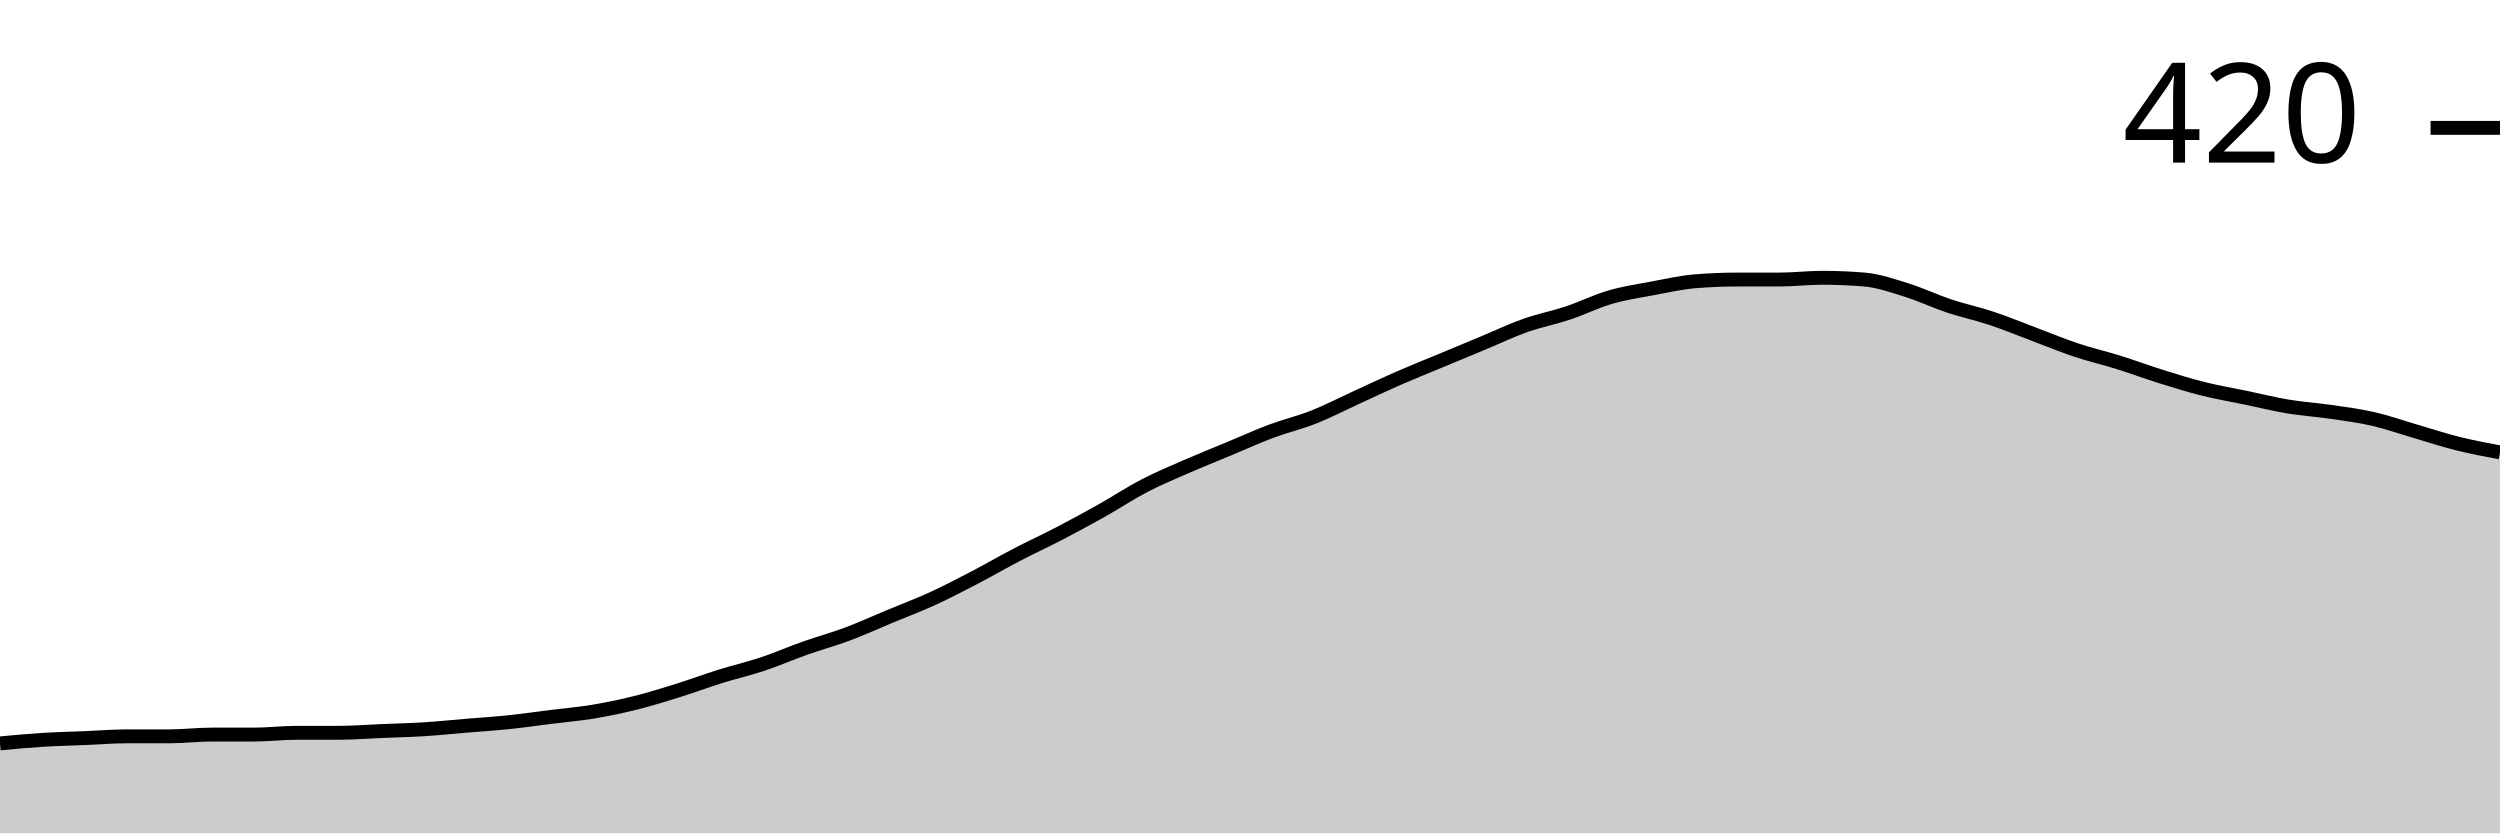
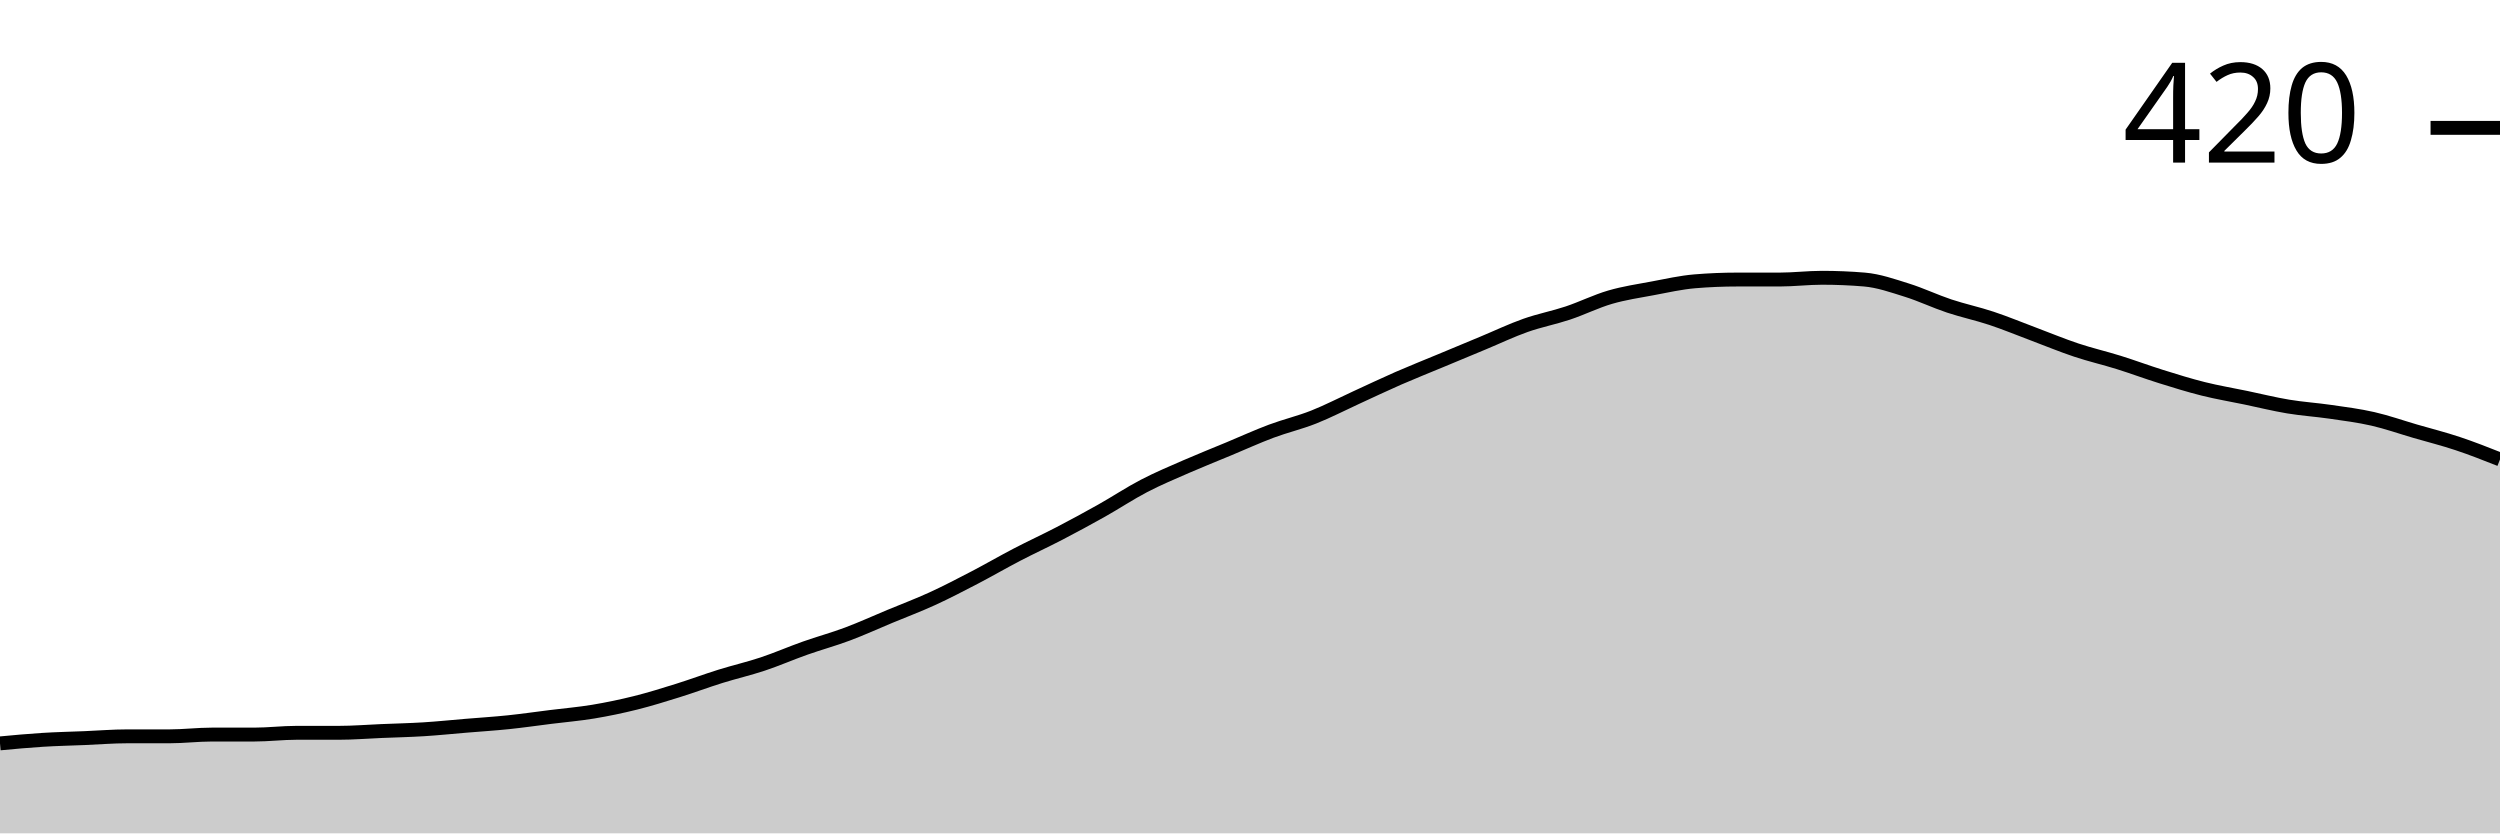
<svg xmlns="http://www.w3.org/2000/svg" viewBox="0 0 180 60">
  <g transform="translate(0,20)">
-     <path class="area" fill="rgba(0, 0, 0, 0.2)" d="M0,33.524C1.017,33.429,2.034,33.333,3.051,33.27C4.068,33.206,5.085,33.185,6.102,33.143C7.119,33.101,8.136,33.016,9.153,33.016C10.169,33.016,11.186,33.016,12.203,33.016C13.22,33.016,14.237,32.889,15.254,32.889C16.271,32.889,17.288,32.889,18.305,32.889C19.322,32.889,20.339,32.762,21.356,32.762C22.373,32.762,23.39,32.762,24.407,32.762C25.424,32.762,26.441,32.677,27.458,32.635C28.475,32.593,29.492,32.571,30.508,32.508C31.525,32.444,32.542,32.339,33.559,32.254C34.576,32.169,35.593,32.106,36.61,32C37.627,31.894,38.644,31.746,39.661,31.619C40.678,31.492,41.695,31.407,42.712,31.238C43.729,31.069,44.746,30.857,45.763,30.603C46.78,30.349,47.797,30.032,48.814,29.714C49.831,29.397,50.847,29.016,51.864,28.698C52.881,28.381,53.898,28.148,54.915,27.81C55.932,27.471,56.949,27.026,57.966,26.667C58.983,26.307,60,26.032,61.017,25.651C62.034,25.27,63.051,24.804,64.068,24.381C65.085,23.958,66.102,23.577,67.119,23.111C68.136,22.646,69.153,22.116,70.169,21.587C71.186,21.058,72.203,20.466,73.22,19.937C74.237,19.407,75.254,18.942,76.271,18.413C77.288,17.884,78.305,17.333,79.322,16.762C80.339,16.19,81.356,15.513,82.373,14.984C83.39,14.455,84.407,14.032,85.424,13.587C86.441,13.143,87.458,12.741,88.475,12.317C89.492,11.894,90.508,11.429,91.525,11.048C92.542,10.667,93.559,10.434,94.576,10.032C95.593,9.63,96.61,9.101,97.627,8.635C98.644,8.169,99.661,7.683,100.678,7.238C101.695,6.794,102.712,6.392,103.729,5.968C104.746,5.545,105.763,5.122,106.78,4.698C107.797,4.275,108.814,3.788,109.831,3.429C110.847,3.069,111.864,2.878,112.881,2.54C113.898,2.201,114.915,1.693,115.932,1.397C116.949,1.101,117.966,0.952,118.983,0.762C120,0.571,121.017,0.339,122.034,0.254C123.051,0.169,124.068,0.127,125.085,0.127C126.102,0.127,127.119,0.127,128.136,0.127C129.153,0.127,130.169,0,131.186,0C132.203,0,133.22,0.042,134.237,0.127C135.254,0.212,136.271,0.571,137.288,0.889C138.305,1.206,139.322,1.693,140.339,2.032C141.356,2.37,142.373,2.582,143.39,2.921C144.407,3.259,145.424,3.683,146.441,4.063C147.458,4.444,148.475,4.868,149.492,5.206C150.508,5.545,151.525,5.778,152.542,6.095C153.559,6.413,154.576,6.794,155.593,7.111C156.61,7.429,157.627,7.746,158.644,8C159.661,8.254,160.678,8.423,161.695,8.635C162.712,8.847,163.729,9.101,164.746,9.27C165.763,9.439,166.78,9.503,167.797,9.651C168.814,9.799,169.831,9.926,170.847,10.159C171.864,10.392,172.881,10.751,173.898,11.048C174.915,11.344,175.932,11.683,176.949,11.937C177.966,12.19,178.983,12.381,180,12.571L180,40C178.983,40,177.966,40,176.949,40C175.932,40,174.915,40,173.898,40C172.881,40,171.864,40,170.847,40C169.831,40,168.814,40,167.797,40C166.78,40,165.763,40,164.746,40C163.729,40,162.712,40,161.695,40C160.678,40,159.661,40,158.644,40C157.627,40,156.61,40,155.593,40C154.576,40,153.559,40,152.542,40C151.525,40,150.508,40,149.492,40C148.475,40,147.458,40,146.441,40C145.424,40,144.407,40,143.39,40C142.373,40,141.356,40,140.339,40C139.322,40,138.305,40,137.288,40C136.271,40,135.254,40,134.237,40C133.22,40,132.203,40,131.186,40C130.169,40,129.153,40,128.136,40C127.119,40,126.102,40,125.085,40C124.068,40,123.051,40,122.034,40C121.017,40,120,40,118.983,40C117.966,40,116.949,40,115.932,40C114.915,40,113.898,40,112.881,40C111.864,40,110.847,40,109.831,40C108.814,40,107.797,40,106.78,40C105.763,40,104.746,40,103.729,40C102.712,40,101.695,40,100.678,40C99.661,40,98.644,40,97.627,40C96.61,40,95.593,40,94.576,40C93.559,40,92.542,40,91.525,40C90.508,40,89.492,40,88.475,40C87.458,40,86.441,40,85.424,40C84.407,40,83.39,40,82.373,40C81.356,40,80.339,40,79.322,40C78.305,40,77.288,40,76.271,40C75.254,40,74.237,40,73.22,40C72.203,40,71.186,40,70.169,40C69.153,40,68.136,40,67.119,40C66.102,40,65.085,40,64.068,40C63.051,40,62.034,40,61.017,40C60,40,58.983,40,57.966,40C56.949,40,55.932,40,54.915,40C53.898,40,52.881,40,51.864,40C50.847,40,49.831,40,48.814,40C47.797,40,46.78,40,45.763,40C44.746,40,43.729,40,42.712,40C41.695,40,40.678,40,39.661,40C38.644,40,37.627,40,36.61,40C35.593,40,34.576,40,33.559,40C32.542,40,31.525,40,30.508,40C29.492,40,28.475,40,27.458,40C26.441,40,25.424,40,24.407,40C23.39,40,22.373,40,21.356,40C20.339,40,19.322,40,18.305,40C17.288,40,16.271,40,15.254,40C14.237,40,13.22,40,12.203,40C11.186,40,10.169,40,9.153,40C8.136,40,7.119,40,6.102,40C5.085,40,4.068,40,3.051,40C2.034,40,1.017,40,0,40Z" />
-     <path class="line" stroke="black" fill="none" d="M0,33.524C1.017,33.429,2.034,33.333,3.051,33.27C4.068,33.206,5.085,33.185,6.102,33.143C7.119,33.101,8.136,33.016,9.153,33.016C10.169,33.016,11.186,33.016,12.203,33.016C13.22,33.016,14.237,32.889,15.254,32.889C16.271,32.889,17.288,32.889,18.305,32.889C19.322,32.889,20.339,32.762,21.356,32.762C22.373,32.762,23.39,32.762,24.407,32.762C25.424,32.762,26.441,32.677,27.458,32.635C28.475,32.593,29.492,32.571,30.508,32.508C31.525,32.444,32.542,32.339,33.559,32.254C34.576,32.169,35.593,32.106,36.61,32C37.627,31.894,38.644,31.746,39.661,31.619C40.678,31.492,41.695,31.407,42.712,31.238C43.729,31.069,44.746,30.857,45.763,30.603C46.78,30.349,47.797,30.032,48.814,29.714C49.831,29.397,50.847,29.016,51.864,28.698C52.881,28.381,53.898,28.148,54.915,27.81C55.932,27.471,56.949,27.026,57.966,26.667C58.983,26.307,60,26.032,61.017,25.651C62.034,25.27,63.051,24.804,64.068,24.381C65.085,23.958,66.102,23.577,67.119,23.111C68.136,22.646,69.153,22.116,70.169,21.587C71.186,21.058,72.203,20.466,73.22,19.937C74.237,19.407,75.254,18.942,76.271,18.413C77.288,17.884,78.305,17.333,79.322,16.762C80.339,16.19,81.356,15.513,82.373,14.984C83.39,14.455,84.407,14.032,85.424,13.587C86.441,13.143,87.458,12.741,88.475,12.317C89.492,11.894,90.508,11.429,91.525,11.048C92.542,10.667,93.559,10.434,94.576,10.032C95.593,9.63,96.61,9.101,97.627,8.635C98.644,8.169,99.661,7.683,100.678,7.238C101.695,6.794,102.712,6.392,103.729,5.968C104.746,5.545,105.763,5.122,106.78,4.698C107.797,4.275,108.814,3.788,109.831,3.429C110.847,3.069,111.864,2.878,112.881,2.54C113.898,2.201,114.915,1.693,115.932,1.397C116.949,1.101,117.966,0.952,118.983,0.762C120,0.571,121.017,0.339,122.034,0.254C123.051,0.169,124.068,0.127,125.085,0.127C126.102,0.127,127.119,0.127,128.136,0.127C129.153,0.127,130.169,0,131.186,0C132.203,0,133.22,0.042,134.237,0.127C135.254,0.212,136.271,0.571,137.288,0.889C138.305,1.206,139.322,1.693,140.339,2.032C141.356,2.37,142.373,2.582,143.39,2.921C144.407,3.259,145.424,3.683,146.441,4.063C147.458,4.444,148.475,4.868,149.492,5.206C150.508,5.545,151.525,5.778,152.542,6.095C153.559,6.413,154.576,6.794,155.593,7.111C156.61,7.429,157.627,7.746,158.644,8C159.661,8.254,160.678,8.423,161.695,8.635C162.712,8.847,163.729,9.101,164.746,9.27C165.763,9.439,166.78,9.503,167.797,9.651C168.814,9.799,169.831,9.926,170.847,10.159C171.864,10.392,172.881,10.751,173.898,11.048C174.915,11.344,175.932,11.683,176.949,11.937C177.966,12.19,178.983,12.381,180,12.571" />
+     <path class="area" fill="rgba(0, 0, 0, 0.2)" d="M0,33.524C1.017,33.429,2.034,33.333,3.051,33.27C4.068,33.206,5.085,33.185,6.102,33.143C7.119,33.101,8.136,33.016,9.153,33.016C10.169,33.016,11.186,33.016,12.203,33.016C13.22,33.016,14.237,32.889,15.254,32.889C16.271,32.889,17.288,32.889,18.305,32.889C19.322,32.889,20.339,32.762,21.356,32.762C22.373,32.762,23.39,32.762,24.407,32.762C25.424,32.762,26.441,32.677,27.458,32.635C28.475,32.593,29.492,32.571,30.508,32.508C31.525,32.444,32.542,32.339,33.559,32.254C34.576,32.169,35.593,32.106,36.61,32C37.627,31.894,38.644,31.746,39.661,31.619C40.678,31.492,41.695,31.407,42.712,31.238C43.729,31.069,44.746,30.857,45.763,30.603C46.78,30.349,47.797,30.032,48.814,29.714C49.831,29.397,50.847,29.016,51.864,28.698C52.881,28.381,53.898,28.148,54.915,27.81C55.932,27.471,56.949,27.026,57.966,26.667C58.983,26.307,60,26.032,61.017,25.651C62.034,25.27,63.051,24.804,64.068,24.381C65.085,23.958,66.102,23.577,67.119,23.111C68.136,22.646,69.153,22.116,70.169,21.587C71.186,21.058,72.203,20.466,73.22,19.937C74.237,19.407,75.254,18.942,76.271,18.413C77.288,17.884,78.305,17.333,79.322,16.762C80.339,16.19,81.356,15.513,82.373,14.984C83.39,14.455,84.407,14.032,85.424,13.587C86.441,13.143,87.458,12.741,88.475,12.317C89.492,11.894,90.508,11.429,91.525,11.048C92.542,10.667,93.559,10.434,94.576,10.032C95.593,9.63,96.61,9.101,97.627,8.635C98.644,8.169,99.661,7.683,100.678,7.238C101.695,6.794,102.712,6.392,103.729,5.968C104.746,5.545,105.763,5.122,106.78,4.698C107.797,4.275,108.814,3.788,109.831,3.429C110.847,3.069,111.864,2.878,112.881,2.54C113.898,2.201,114.915,1.693,115.932,1.397C116.949,1.101,117.966,0.952,118.983,0.762C120,0.571,121.017,0.339,122.034,0.254C123.051,0.169,124.068,0.127,125.085,0.127C126.102,0.127,127.119,0.127,128.136,0.127C129.153,0.127,130.169,0,131.186,0C132.203,0,133.22,0.042,134.237,0.127C135.254,0.212,136.271,0.571,137.288,0.889C138.305,1.206,139.322,1.693,140.339,2.032C141.356,2.37,142.373,2.582,143.39,2.921C144.407,3.259,145.424,3.683,146.441,4.063C147.458,4.444,148.475,4.868,149.492,5.206C150.508,5.545,151.525,5.778,152.542,6.095C153.559,6.413,154.576,6.794,155.593,7.111C156.61,7.429,157.627,7.746,158.644,8C159.661,8.254,160.678,8.423,161.695,8.635C162.712,8.847,163.729,9.101,164.746,9.27C165.763,9.439,166.78,9.503,167.797,9.651C168.814,9.799,169.831,9.926,170.847,10.159C171.864,10.392,172.881,10.751,173.898,11.048C174.915,11.344,175.932,11.598,176.949,11.937C177.966,12.275,178.983,12.677,180,13.079L180,40C178.983,40,177.966,40,176.949,40C175.932,40,174.915,40,173.898,40C172.881,40,171.864,40,170.847,40C169.831,40,168.814,40,167.797,40C166.78,40,165.763,40,164.746,40C163.729,40,162.712,40,161.695,40C160.678,40,159.661,40,158.644,40C157.627,40,156.61,40,155.593,40C154.576,40,153.559,40,152.542,40C151.525,40,150.508,40,149.492,40C148.475,40,147.458,40,146.441,40C145.424,40,144.407,40,143.39,40C142.373,40,141.356,40,140.339,40C139.322,40,138.305,40,137.288,40C136.271,40,135.254,40,134.237,40C133.22,40,132.203,40,131.186,40C130.169,40,129.153,40,128.136,40C127.119,40,126.102,40,125.085,40C124.068,40,123.051,40,122.034,40C121.017,40,120,40,118.983,40C117.966,40,116.949,40,115.932,40C114.915,40,113.898,40,112.881,40C111.864,40,110.847,40,109.831,40C108.814,40,107.797,40,106.78,40C105.763,40,104.746,40,103.729,40C102.712,40,101.695,40,100.678,40C99.661,40,98.644,40,97.627,40C96.61,40,95.593,40,94.576,40C93.559,40,92.542,40,91.525,40C90.508,40,89.492,40,88.475,40C87.458,40,86.441,40,85.424,40C84.407,40,83.39,40,82.373,40C81.356,40,80.339,40,79.322,40C78.305,40,77.288,40,76.271,40C75.254,40,74.237,40,73.22,40C72.203,40,71.186,40,70.169,40C69.153,40,68.136,40,67.119,40C66.102,40,65.085,40,64.068,40C63.051,40,62.034,40,61.017,40C60,40,58.983,40,57.966,40C56.949,40,55.932,40,54.915,40C53.898,40,52.881,40,51.864,40C50.847,40,49.831,40,48.814,40C47.797,40,46.78,40,45.763,40C44.746,40,43.729,40,42.712,40C41.695,40,40.678,40,39.661,40C38.644,40,37.627,40,36.61,40C35.593,40,34.576,40,33.559,40C32.542,40,31.525,40,30.508,40C29.492,40,28.475,40,27.458,40C26.441,40,25.424,40,24.407,40C23.39,40,22.373,40,21.356,40C20.339,40,19.322,40,18.305,40C17.288,40,16.271,40,15.254,40C14.237,40,13.22,40,12.203,40C11.186,40,10.169,40,9.153,40C8.136,40,7.119,40,6.102,40C5.085,40,4.068,40,3.051,40C2.034,40,1.017,40,0,40Z" />
+     <path class="line" stroke="black" fill="none" d="M0,33.524C1.017,33.429,2.034,33.333,3.051,33.27C4.068,33.206,5.085,33.185,6.102,33.143C7.119,33.101,8.136,33.016,9.153,33.016C10.169,33.016,11.186,33.016,12.203,33.016C13.22,33.016,14.237,32.889,15.254,32.889C16.271,32.889,17.288,32.889,18.305,32.889C19.322,32.889,20.339,32.762,21.356,32.762C22.373,32.762,23.39,32.762,24.407,32.762C25.424,32.762,26.441,32.677,27.458,32.635C28.475,32.593,29.492,32.571,30.508,32.508C31.525,32.444,32.542,32.339,33.559,32.254C34.576,32.169,35.593,32.106,36.61,32C37.627,31.894,38.644,31.746,39.661,31.619C40.678,31.492,41.695,31.407,42.712,31.238C43.729,31.069,44.746,30.857,45.763,30.603C46.78,30.349,47.797,30.032,48.814,29.714C49.831,29.397,50.847,29.016,51.864,28.698C52.881,28.381,53.898,28.148,54.915,27.81C55.932,27.471,56.949,27.026,57.966,26.667C58.983,26.307,60,26.032,61.017,25.651C62.034,25.27,63.051,24.804,64.068,24.381C65.085,23.958,66.102,23.577,67.119,23.111C68.136,22.646,69.153,22.116,70.169,21.587C71.186,21.058,72.203,20.466,73.22,19.937C74.237,19.407,75.254,18.942,76.271,18.413C77.288,17.884,78.305,17.333,79.322,16.762C80.339,16.19,81.356,15.513,82.373,14.984C83.39,14.455,84.407,14.032,85.424,13.587C86.441,13.143,87.458,12.741,88.475,12.317C89.492,11.894,90.508,11.429,91.525,11.048C92.542,10.667,93.559,10.434,94.576,10.032C95.593,9.63,96.61,9.101,97.627,8.635C98.644,8.169,99.661,7.683,100.678,7.238C101.695,6.794,102.712,6.392,103.729,5.968C104.746,5.545,105.763,5.122,106.78,4.698C107.797,4.275,108.814,3.788,109.831,3.429C110.847,3.069,111.864,2.878,112.881,2.54C113.898,2.201,114.915,1.693,115.932,1.397C116.949,1.101,117.966,0.952,118.983,0.762C120,0.571,121.017,0.339,122.034,0.254C123.051,0.169,124.068,0.127,125.085,0.127C126.102,0.127,127.119,0.127,128.136,0.127C129.153,0.127,130.169,0,131.186,0C132.203,0,133.22,0.042,134.237,0.127C135.254,0.212,136.271,0.571,137.288,0.889C138.305,1.206,139.322,1.693,140.339,2.032C141.356,2.37,142.373,2.582,143.39,2.921C144.407,3.259,145.424,3.683,146.441,4.063C147.458,4.444,148.475,4.868,149.492,5.206C150.508,5.545,151.525,5.778,152.542,6.095C153.559,6.413,154.576,6.794,155.593,7.111C156.61,7.429,157.627,7.746,158.644,8C159.661,8.254,160.678,8.423,161.695,8.635C162.712,8.847,163.729,9.101,164.746,9.27C165.763,9.439,166.78,9.503,167.797,9.651C168.814,9.799,169.831,9.926,170.847,10.159C171.864,10.392,172.881,10.751,173.898,11.048C174.915,11.344,175.932,11.598,176.949,11.937C177.966,12.275,178.983,12.677,180,13.079" />
    <path class="axis-ceiling" stroke-width="1" stroke="black" fill="none" d="M175,-10.794L180,-10.794" />
    <text class="axis-ceiling-label" font-family="sans-serif" text-anchor="end" font-size="10px" x="170" y="-8.294">420</text>
  </g>
</svg>
